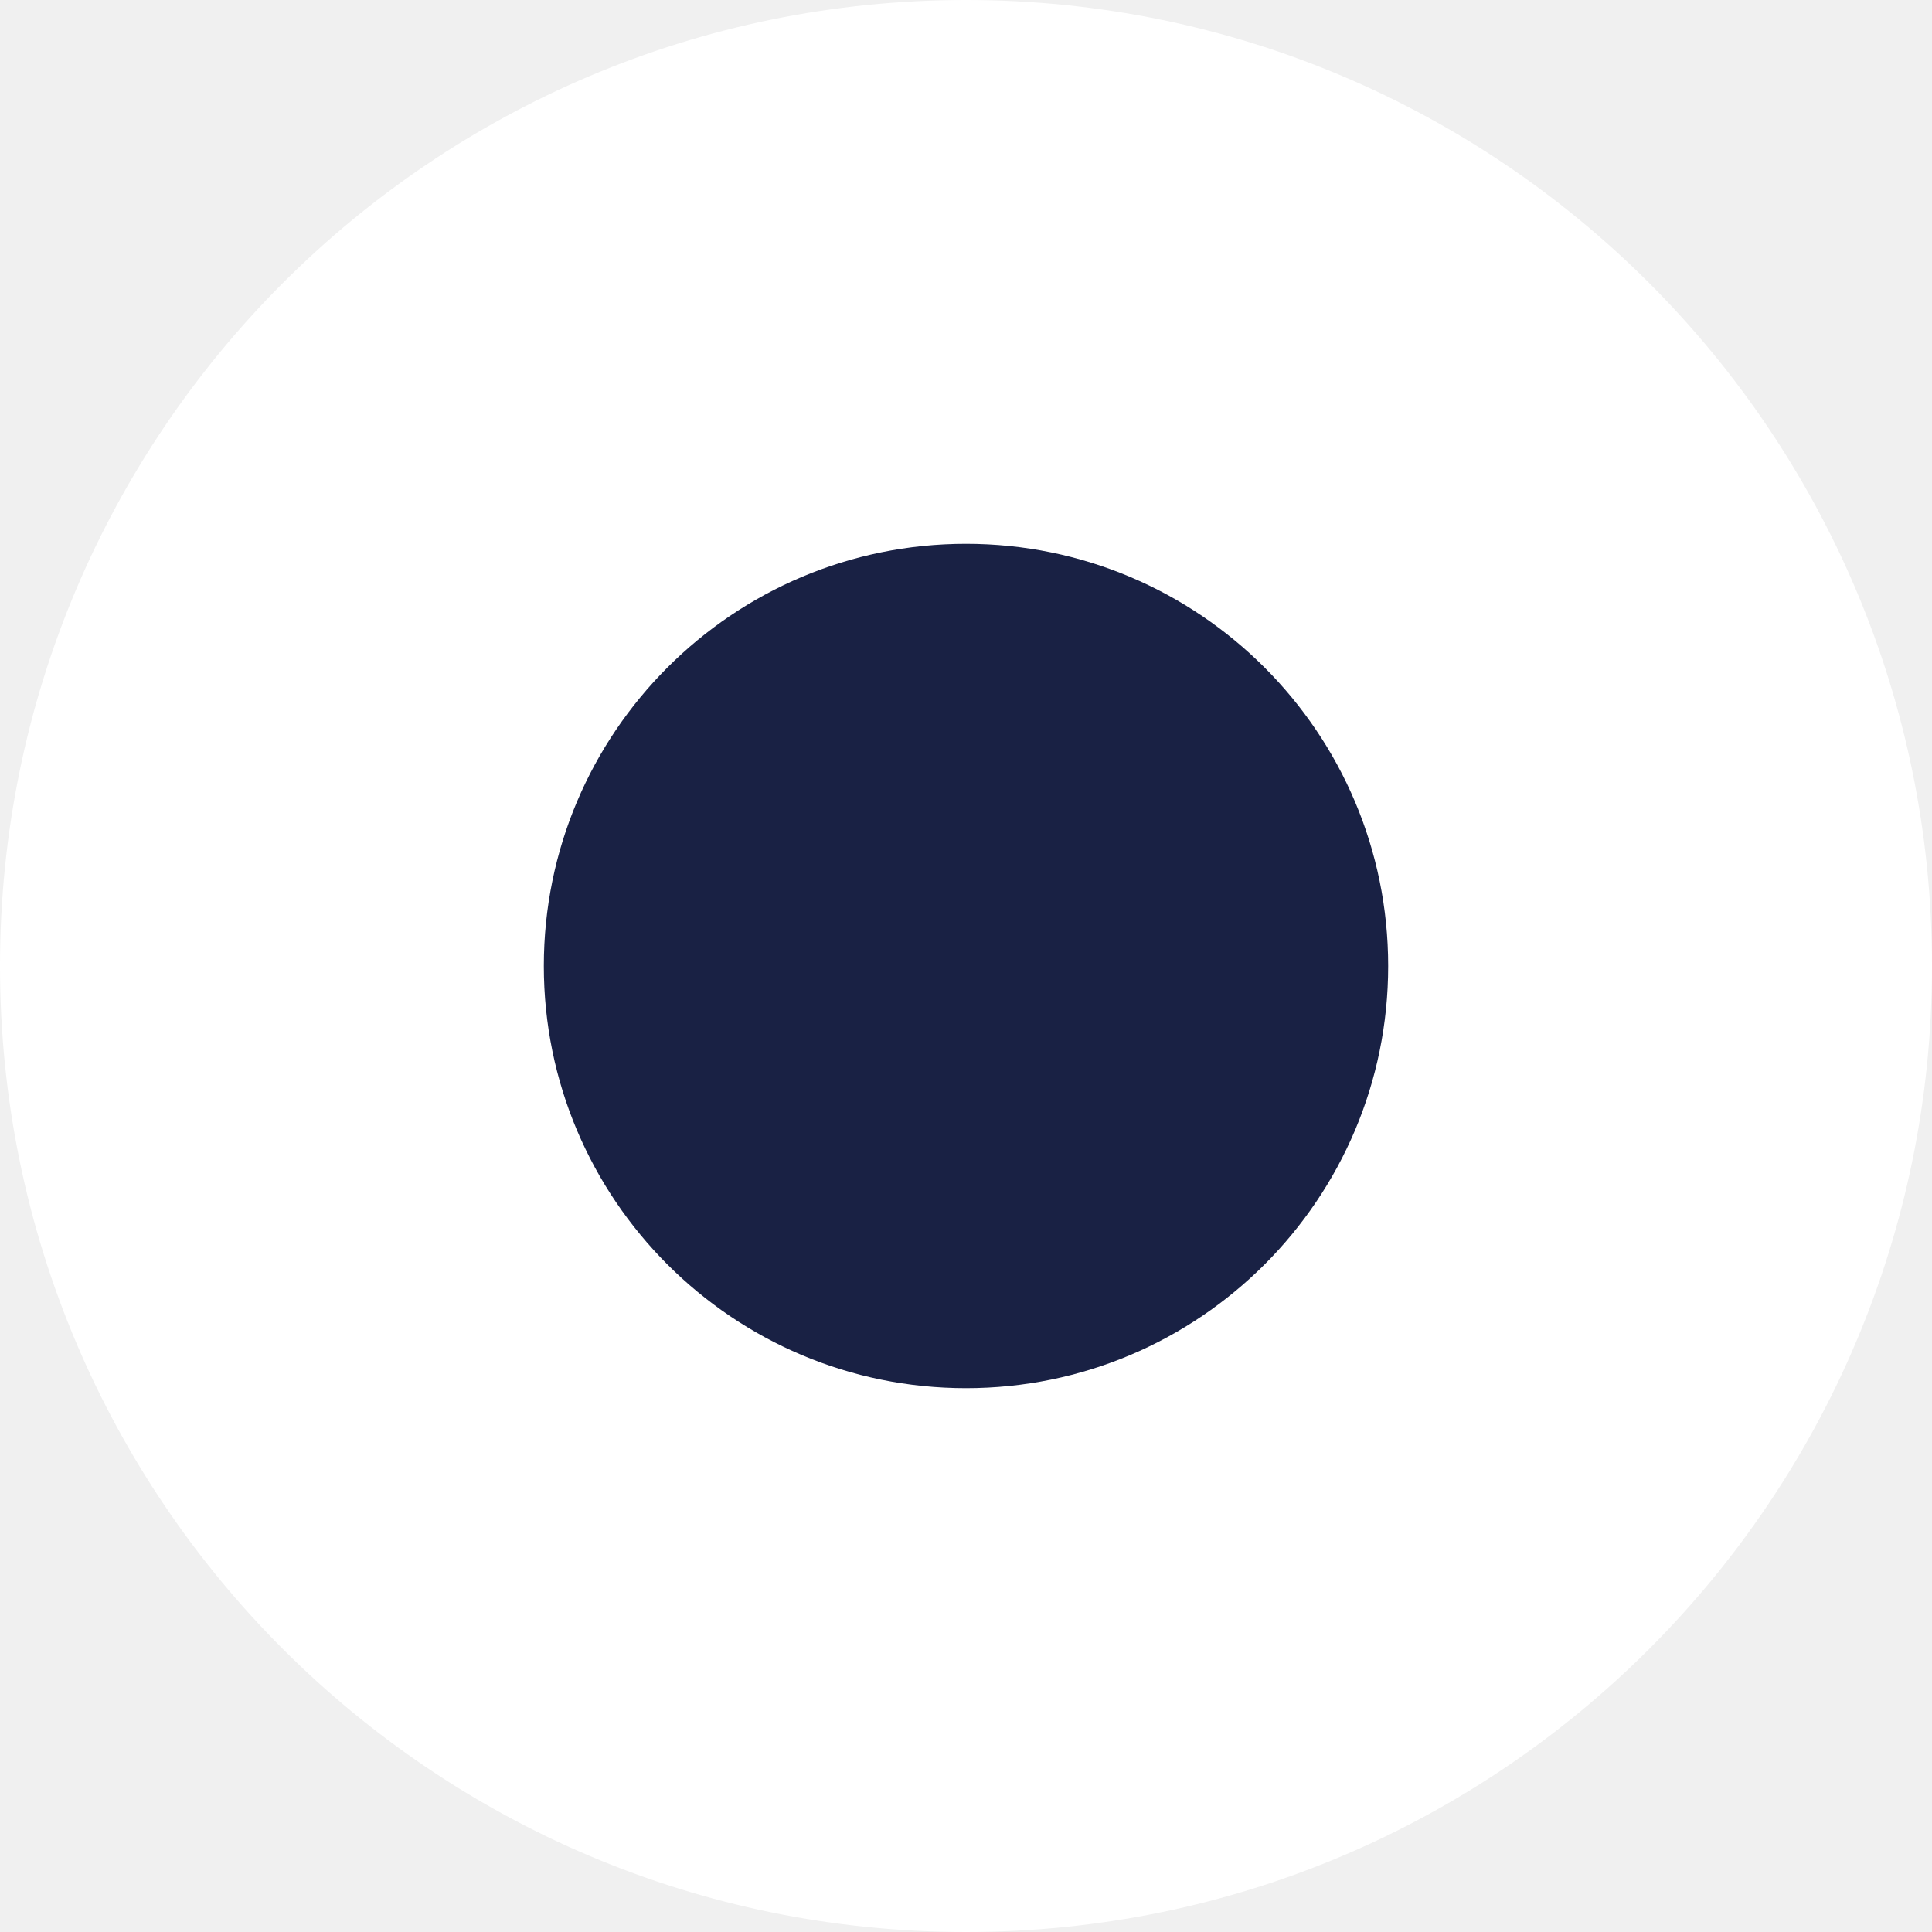
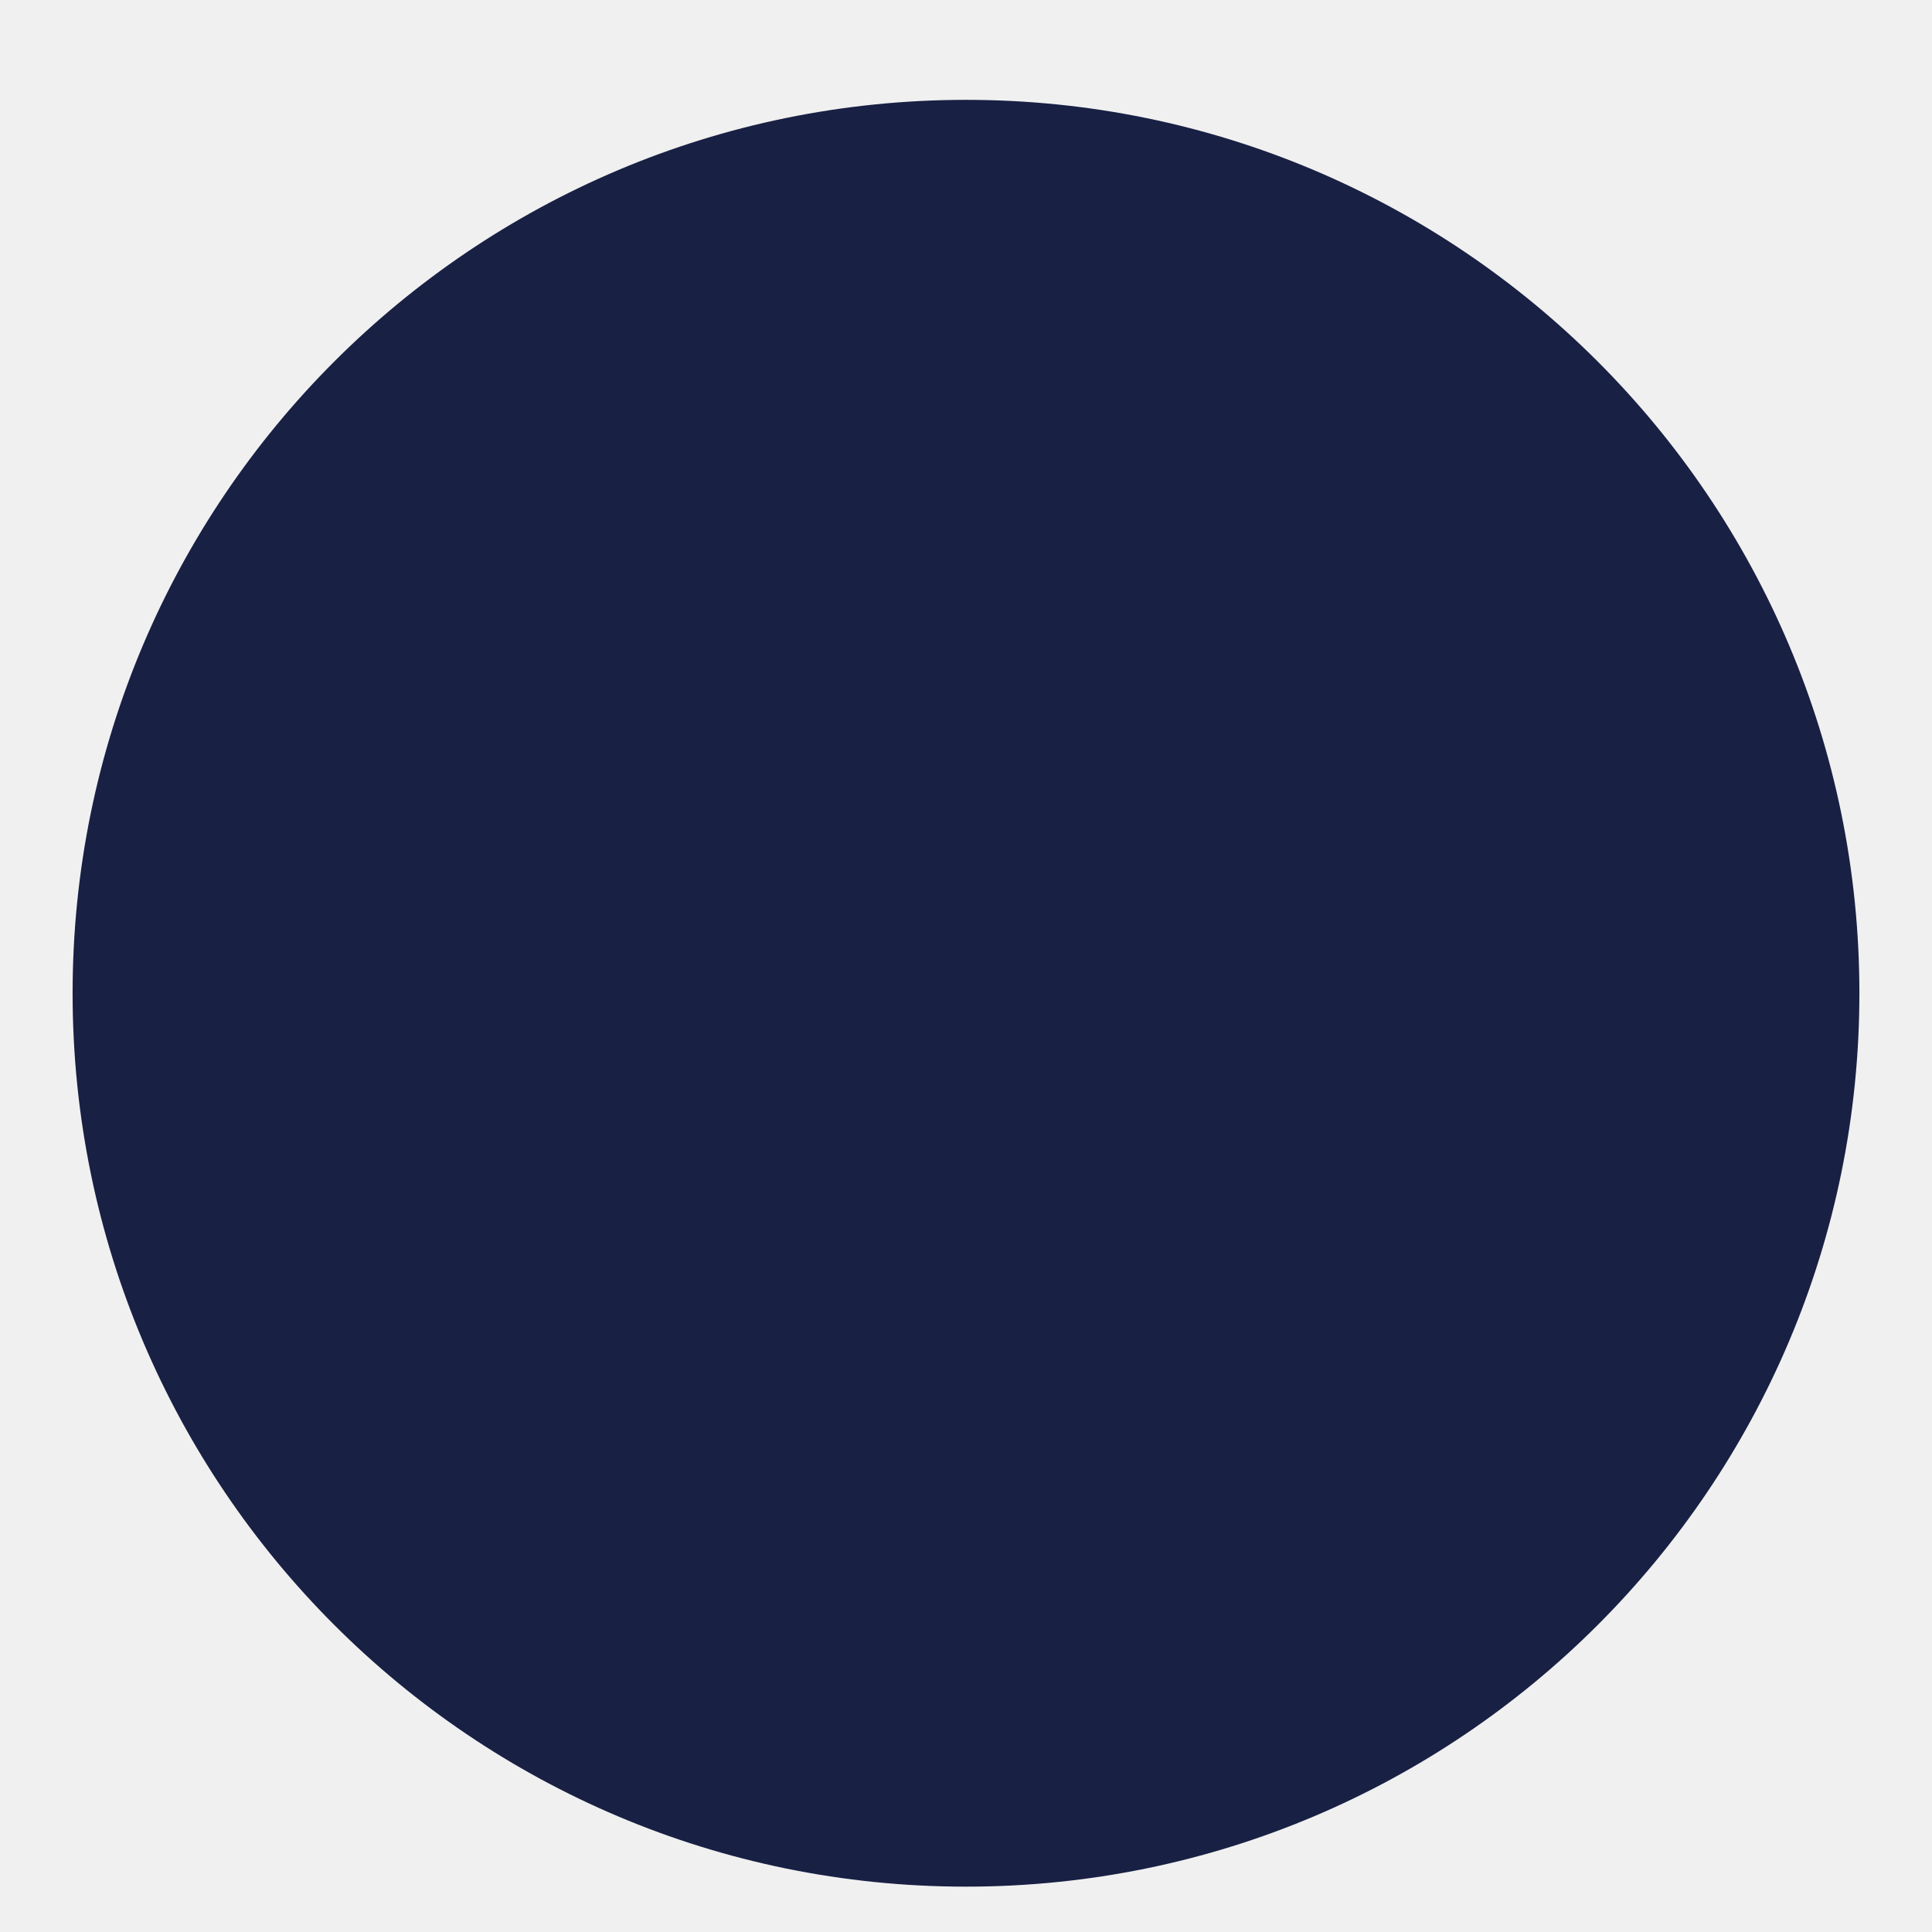
- <svg xmlns="http://www.w3.org/2000/svg" version="1.1" id="Layer_1" x="0px" y="0px" viewBox="-9 -9 54 54" style="enable-background:new -9 -9 54 54;" xml:space="preserve">
-   <style type="text/css">
-   .st0{fill:#FFFFFF;}
-   .st1{fill:#192144;}
- </style>
-   <circle class="st0" cx="18" cy="18" r="27" />
-   <circle class="st1" cx="18" cy="18" r="11.8" />
+ <svg xmlns="http://www.w3.org/2000/svg" width="19" height="19" viewBox="0 0 19 19" fill="none">
+   <circle cx="9.5" cy="9.768" r="8.786" fill="#182044" />
</svg>
